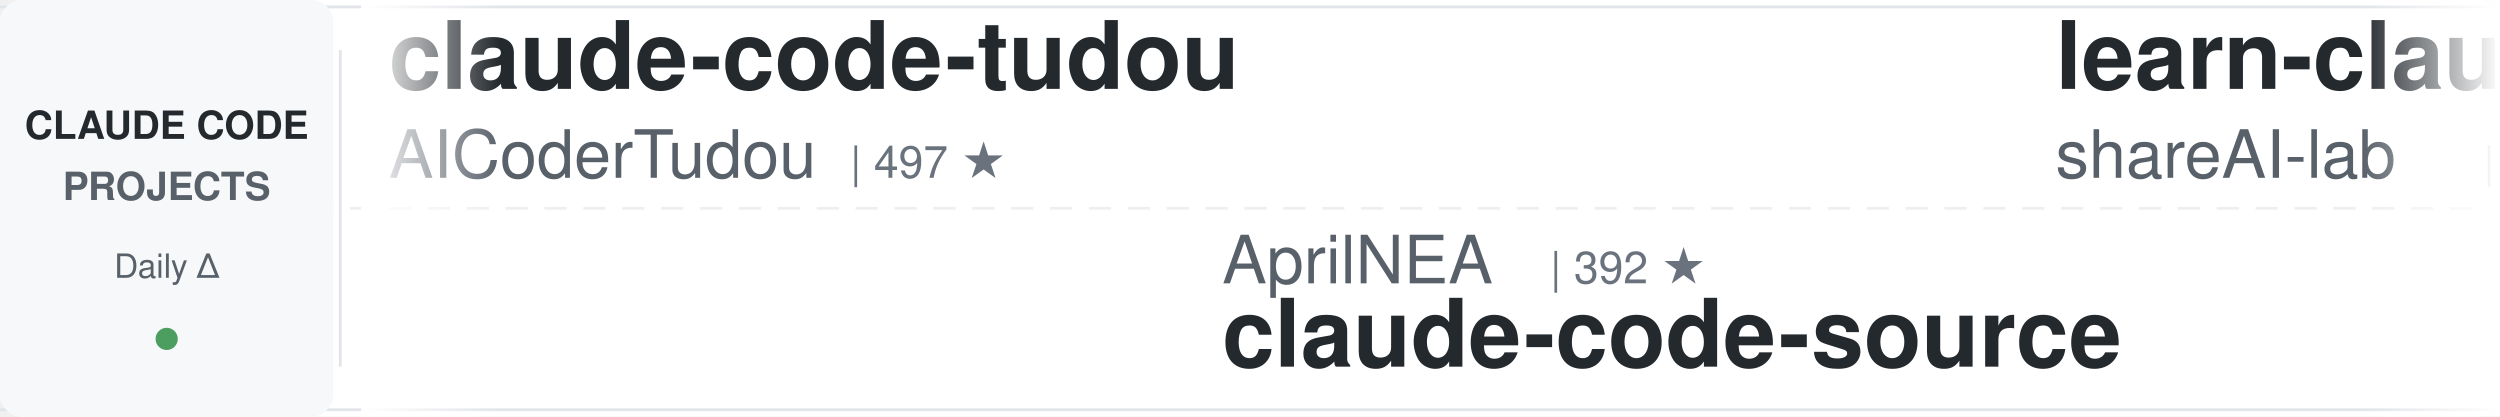
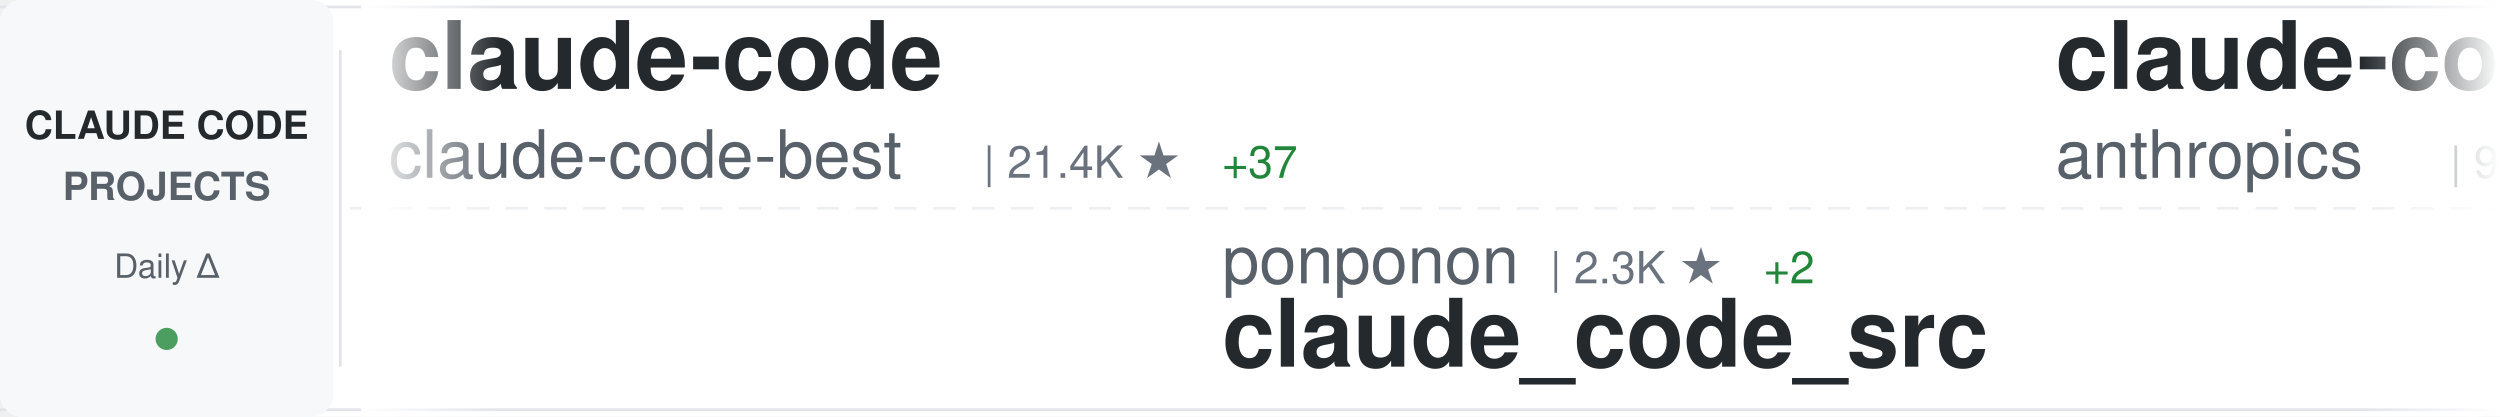
<svg xmlns="http://www.w3.org/2000/svg" width="900" height="150">
  <defs>
    <linearGradient id="awesomeLeftFade" x1="0%" y1="0%" x2="100%" y2="0%">
      <stop offset="0%" style="stop-color:#ffffff;stop-opacity:1" />
      <stop offset="100%" style="stop-color:#ffffff;stop-opacity:0" />
    </linearGradient>
    <linearGradient id="awesomeRightFade" x1="0%" y1="0%" x2="100%" y2="0%">
      <stop offset="0%" style="stop-color:#ffffff;stop-opacity:0" />
      <stop offset="100%" style="stop-color:#ffffff;stop-opacity:1" />
    </linearGradient>
  </defs>
  <rect width="900" height="150" fill="#ffffff" rx="8" />
  <rect x="0" y="2" width="900" height="1" fill="#e1e4e8" />
  <rect x="0" y="147" width="900" height="1" fill="#e1e4e8" />
  <line x1="0" y1="75" x2="900" y2="75" stroke="#e1e4e8" stroke-width="1" stroke-dasharray="8 6" opacity="0.6" />
  <rect x="0" y="0" width="120" height="150" fill="#f6f8fa" rx="8" />
  <text x="60" y="50" font-family="-apple-system, BlinkMacSystemFont, 'Segoe UI', Helvetica, Arial, sans-serif" font-size="14" font-weight="600" fill="#24292e" text-anchor="middle">CLAUDE CODE</text>
  <text x="60" y="72" font-family="-apple-system, BlinkMacSystemFont, 'Segoe UI', Helvetica, Arial, sans-serif" font-size="14" font-weight="600" fill="#586069" text-anchor="middle">PROJECTS</text>
  <text x="60" y="100" font-family="-apple-system, BlinkMacSystemFont, 'Segoe UI', Helvetica, Arial, sans-serif" font-size="12" font-weight="500" fill="#586069" text-anchor="middle">Daily Δ</text>
  <circle cx="60" cy="122" r="4" fill="#22863a" opacity="0.8" />
  <rect x="122" y="18" width="1" height="114" fill="#e1e4e8" />
  <clipPath id="awesomeTickerClip">
    <rect x="130" y="0" width="770" height="150" />
  </clipPath>
  <g clip-path="url(#awesomeTickerClip)">
    <g id="awesomeTickerItems">
      <animateTransform attributeName="transform" attributeType="XML" type="translate" from="0 0" to="-3000 0" dur="54s" repeatCount="indefinite" />
      <g transform="translate(0, 0)">
-         <text x="140" y="32" font-family="-apple-system, BlinkMacSystemFont, 'Segoe UI', Helvetica, Arial, sans-serif" font-size="34" font-weight="600" fill="#24292e">claude-code-tudou</text>
-         <text x="140" y="64" font-family="-apple-system, BlinkMacSystemFont, 'Segoe UI', Helvetica, Arial, sans-serif" font-size="24" font-weight="400" fill="#586069">AICoderTudou</text>
-         <text x="306" y="64" font-family="-apple-system, BlinkMacSystemFont, 'Segoe UI', Helvetica, Arial, sans-serif" font-size="16" font-weight="500" fill="#6a737d">| 497 ★</text>
+         <text x="140" y="32" font-family="-apple-system, BlinkMacSystemFont, 'Segoe UI', Helvetica, Arial, sans-serif" font-size="34" font-weight="600" fill="#24292e">claude-code</text>
+         <text x="140" y="64" font-family="-apple-system, BlinkMacSystemFont, 'Segoe UI', Helvetica, Arial, sans-serif" font-size="24" font-weight="400" fill="#586069">claude-code-best</text>
+         <text x="354" y="64" font-family="-apple-system, BlinkMacSystemFont, 'Segoe UI', Helvetica, Arial, sans-serif" font-size="16" font-weight="500" fill="#6a737d">| 21.4K ★</text>
+         <text x="440" y="64" font-family="-apple-system, BlinkMacSystemFont, 'Segoe UI', Helvetica, Arial, sans-serif" font-size="16" font-weight="500" fill="#22863a"> +37</text>
      </g>
      <g transform="translate(300, 0)">
-         <text x="140" y="102" font-family="-apple-system, BlinkMacSystemFont, 'Segoe UI', Helvetica, Arial, sans-serif" font-size="24" font-weight="400" fill="#586069">AprilNEA</text>
-         <text x="258" y="102" font-family="-apple-system, BlinkMacSystemFont, 'Segoe UI', Helvetica, Arial, sans-serif" font-size="16" font-weight="500" fill="#6a737d">| 392 ★</text>
-         <text x="140" y="132" font-family="-apple-system, BlinkMacSystemFont, 'Segoe UI', Helvetica, Arial, sans-serif" font-size="34" font-weight="600" fill="#24292e">claude-code-source</text>
+         <text x="140" y="102" font-family="-apple-system, BlinkMacSystemFont, 'Segoe UI', Helvetica, Arial, sans-serif" font-size="24" font-weight="400" fill="#586069">ponponon</text>
+         <text x="258" y="102" font-family="-apple-system, BlinkMacSystemFont, 'Segoe UI', Helvetica, Arial, sans-serif" font-size="16" font-weight="500" fill="#6a737d">| 2.3K ★</text>
+         <text x="335" y="102" font-family="-apple-system, BlinkMacSystemFont, 'Segoe UI', Helvetica, Arial, sans-serif" font-size="16" font-weight="500" fill="#22863a"> +2</text>
+         <text x="140" y="132" font-family="-apple-system, BlinkMacSystemFont, 'Segoe UI', Helvetica, Arial, sans-serif" font-size="34" font-weight="600" fill="#24292e">claude_code_src</text>
      </g>
      <g transform="translate(600, 0)">
-         <text x="140" y="32" font-family="-apple-system, BlinkMacSystemFont, 'Segoe UI', Helvetica, Arial, sans-serif" font-size="34" font-weight="600" fill="#24292e">learn-claude-code</text>
-         <text x="140" y="64" font-family="-apple-system, BlinkMacSystemFont, 'Segoe UI', Helvetica, Arial, sans-serif" font-size="24" font-weight="400" fill="#586069">shareAI-lab</text>
-         <text x="294" y="64" font-family="-apple-system, BlinkMacSystemFont, 'Segoe UI', Helvetica, Arial, sans-serif" font-size="16" font-weight="500" fill="#6a737d">| 71.7K ★</text>
-         <text x="380" y="64" font-family="-apple-system, BlinkMacSystemFont, 'Segoe UI', Helvetica, Arial, sans-serif" font-size="16" font-weight="500" fill="#22863a"> +179</text>
+         <text x="140" y="32" font-family="-apple-system, BlinkMacSystemFont, 'Segoe UI', Helvetica, Arial, sans-serif" font-size="34" font-weight="600" fill="#24292e">claude-code-base-action</text>
+         <text x="140" y="64" font-family="-apple-system, BlinkMacSystemFont, 'Segoe UI', Helvetica, Arial, sans-serif" font-size="24" font-weight="400" fill="#586069">anthropics</text>
+         <text x="282" y="64" font-family="-apple-system, BlinkMacSystemFont, 'Segoe UI', Helvetica, Arial, sans-serif" font-size="16" font-weight="500" fill="#6a737d">| 918 ★</text>
+         <text x="350" y="64" font-family="-apple-system, BlinkMacSystemFont, 'Segoe UI', Helvetica, Arial, sans-serif" font-size="16" font-weight="500" fill="#22863a"> +2</text>
      </g>
      <g transform="translate(900, 0)">
-         <text x="140" y="102" font-family="-apple-system, BlinkMacSystemFont, 'Segoe UI', Helvetica, Arial, sans-serif" font-size="24" font-weight="400" fill="#586069">KPR111</text>
-         <text x="234" y="102" font-family="-apple-system, BlinkMacSystemFont, 'Segoe UI', Helvetica, Arial, sans-serif" font-size="16" font-weight="500" fill="#6a737d">| 18 ★</text>
-         <text x="140" y="132" font-family="-apple-system, BlinkMacSystemFont, 'Segoe UI', Helvetica, Arial, sans-serif" font-size="34" font-weight="600" fill="#24292e">Claude-Code</text>
+         <text x="140" y="102" font-family="-apple-system, BlinkMacSystemFont, 'Segoe UI', Helvetica, Arial, sans-serif" font-size="24" font-weight="400" fill="#586069">Tinkeringg-Lab</text>
+         <text x="330" y="102" font-family="-apple-system, BlinkMacSystemFont, 'Segoe UI', Helvetica, Arial, sans-serif" font-size="16" font-weight="500" fill="#6a737d">| 212 ★</text>
+         <text x="140" y="132" font-family="-apple-system, BlinkMacSystemFont, 'Segoe UI', Helvetica, Arial, sans-serif" font-size="34" font-weight="600" fill="#24292e">claude-code</text>
      </g>
      <g transform="translate(1200, 0)">
-         <text x="140" y="32" font-family="-apple-system, BlinkMacSystemFont, 'Segoe UI', Helvetica, Arial, sans-serif" font-size="34" font-weight="600" fill="#24292e">claude-code-security-rev...</text>
-         <text x="140" y="64" font-family="-apple-system, BlinkMacSystemFont, 'Segoe UI', Helvetica, Arial, sans-serif" font-size="24" font-weight="400" fill="#586069">anthropics</text>
-         <text x="282" y="64" font-family="-apple-system, BlinkMacSystemFont, 'Segoe UI', Helvetica, Arial, sans-serif" font-size="16" font-weight="500" fill="#6a737d">| 5.6K ★</text>
-         <text x="359" y="64" font-family="-apple-system, BlinkMacSystemFont, 'Segoe UI', Helvetica, Arial, sans-serif" font-size="16" font-weight="500" fill="#22863a"> +6</text>
+         <text x="140" y="32" font-family="-apple-system, BlinkMacSystemFont, 'Segoe UI', Helvetica, Arial, sans-serif" font-size="34" font-weight="600" fill="#24292e">claude-code-prompts</text>
+         <text x="140" y="64" font-family="-apple-system, BlinkMacSystemFont, 'Segoe UI', Helvetica, Arial, sans-serif" font-size="24" font-weight="400" fill="#586069">repowise-dev</text>
+         <text x="306" y="64" font-family="-apple-system, BlinkMacSystemFont, 'Segoe UI', Helvetica, Arial, sans-serif" font-size="16" font-weight="500" fill="#6a737d">| 1.2K ★</text>
      </g>
      <g transform="translate(1500, 0)">
-         <text x="140" y="102" font-family="-apple-system, BlinkMacSystemFont, 'Segoe UI', Helvetica, Arial, sans-serif" font-size="24" font-weight="400" fill="#586069">huangserva</text>
-         <text x="282" y="102" font-family="-apple-system, BlinkMacSystemFont, 'Segoe UI', Helvetica, Arial, sans-serif" font-size="16" font-weight="500" fill="#6a737d">| 622 ★</text>
-         <text x="140" y="132" font-family="-apple-system, BlinkMacSystemFont, 'Segoe UI', Helvetica, Arial, sans-serif" font-size="34" font-weight="600" fill="#24292e">claude-code-cli</text>
+         <text x="140" y="102" font-family="-apple-system, BlinkMacSystemFont, 'Segoe UI', Helvetica, Arial, sans-serif" font-size="24" font-weight="400" fill="#586069">LING71671</text>
+         <text x="270" y="102" font-family="-apple-system, BlinkMacSystemFont, 'Segoe UI', Helvetica, Arial, sans-serif" font-size="16" font-weight="500" fill="#6a737d">| 924 ★</text>
+         <text x="338" y="102" font-family="-apple-system, BlinkMacSystemFont, 'Segoe UI', Helvetica, Arial, sans-serif" font-size="16" font-weight="500" fill="#22863a"> +3</text>
+         <text x="140" y="132" font-family="-apple-system, BlinkMacSystemFont, 'Segoe UI', Helvetica, Arial, sans-serif" font-size="34" font-weight="600" fill="#24292e">Open-ClaudeCode</text>
      </g>
      <g transform="translate(1800, 0)">
-         <text x="140" y="32" font-family="-apple-system, BlinkMacSystemFont, 'Segoe UI', Helvetica, Arial, sans-serif" font-size="34" font-weight="600" fill="#24292e">claude-skills</text>
-         <text x="140" y="64" font-family="-apple-system, BlinkMacSystemFont, 'Segoe UI', Helvetica, Arial, sans-serif" font-size="24" font-weight="400" fill="#586069">alirezarezvani</text>
-         <text x="330" y="64" font-family="-apple-system, BlinkMacSystemFont, 'Segoe UI', Helvetica, Arial, sans-serif" font-size="16" font-weight="500" fill="#6a737d">| 22.9K ★</text>
-         <text x="416" y="64" font-family="-apple-system, BlinkMacSystemFont, 'Segoe UI', Helvetica, Arial, sans-serif" font-size="16" font-weight="500" fill="#22863a"> +60</text>
+         <text x="140" y="32" font-family="-apple-system, BlinkMacSystemFont, 'Segoe UI', Helvetica, Arial, sans-serif" font-size="34" font-weight="600" fill="#24292e">oh-my-claudecode</text>
+         <text x="140" y="64" font-family="-apple-system, BlinkMacSystemFont, 'Segoe UI', Helvetica, Arial, sans-serif" font-size="24" font-weight="400" fill="#586069">Yeachan-Heo</text>
+         <text x="294" y="64" font-family="-apple-system, BlinkMacSystemFont, 'Segoe UI', Helvetica, Arial, sans-serif" font-size="16" font-weight="500" fill="#6a737d">| 37.9K ★</text>
+         <text x="380" y="64" font-family="-apple-system, BlinkMacSystemFont, 'Segoe UI', Helvetica, Arial, sans-serif" font-size="16" font-weight="500" fill="#22863a"> +44</text>
      </g>
      <g transform="translate(2100, 0)">
-         <text x="140" y="102" font-family="-apple-system, BlinkMacSystemFont, 'Segoe UI', Helvetica, Arial, sans-serif" font-size="24" font-weight="400" fill="#586069">asgeirtj</text>
-         <text x="258" y="102" font-family="-apple-system, BlinkMacSystemFont, 'Segoe UI', Helvetica, Arial, sans-serif" font-size="16" font-weight="500" fill="#6a737d">| 59.2K ★</text>
-         <text x="344" y="102" font-family="-apple-system, BlinkMacSystemFont, 'Segoe UI', Helvetica, Arial, sans-serif" font-size="16" font-weight="500" fill="#22863a"> +204</text>
-         <text x="140" y="132" font-family="-apple-system, BlinkMacSystemFont, 'Segoe UI', Helvetica, Arial, sans-serif" font-size="34" font-weight="600" fill="#24292e">system_prompts_leaks</text>
+         <text x="140" y="102" font-family="-apple-system, BlinkMacSystemFont, 'Segoe UI', Helvetica, Arial, sans-serif" font-size="24" font-weight="400" fill="#586069">lowcortisolprogrammer</text>
+         <text x="414" y="102" font-family="-apple-system, BlinkMacSystemFont, 'Segoe UI', Helvetica, Arial, sans-serif" font-size="16" font-weight="500" fill="#6a737d">| 171 ★</text>
+         <text x="140" y="132" font-family="-apple-system, BlinkMacSystemFont, 'Segoe UI', Helvetica, Arial, sans-serif" font-size="34" font-weight="600" fill="#24292e">claude-code</text>
      </g>
      <g transform="translate(2400, 0)">
-         <text x="140" y="32" font-family="-apple-system, BlinkMacSystemFont, 'Segoe UI', Helvetica, Arial, sans-serif" font-size="34" font-weight="600" fill="#24292e">claude-code</text>
-         <text x="140" y="64" font-family="-apple-system, BlinkMacSystemFont, 'Segoe UI', Helvetica, Arial, sans-serif" font-size="24" font-weight="400" fill="#586069">jarmuine</text>
-         <text x="258" y="64" font-family="-apple-system, BlinkMacSystemFont, 'Segoe UI', Helvetica, Arial, sans-serif" font-size="16" font-weight="500" fill="#6a737d">| 2.3K ★</text>
-         <text x="335" y="64" font-family="-apple-system, BlinkMacSystemFont, 'Segoe UI', Helvetica, Arial, sans-serif" font-size="16" font-weight="500" fill="#22863a"> +3</text>
+         <text x="140" y="32" font-family="-apple-system, BlinkMacSystemFont, 'Segoe UI', Helvetica, Arial, sans-serif" font-size="34" font-weight="600" fill="#24292e">ECC</text>
+         <text x="140" y="64" font-family="-apple-system, BlinkMacSystemFont, 'Segoe UI', Helvetica, Arial, sans-serif" font-size="24" font-weight="400" fill="#586069">affaan-m</text>
+         <text x="258" y="64" font-family="-apple-system, BlinkMacSystemFont, 'Segoe UI', Helvetica, Arial, sans-serif" font-size="16" font-weight="500" fill="#6a737d">| 231.6K ★</text>
+         <text x="353" y="64" font-family="-apple-system, BlinkMacSystemFont, 'Segoe UI', Helvetica, Arial, sans-serif" font-size="16" font-weight="500" fill="#22863a"> +385</text>
      </g>
      <g transform="translate(2700, 0)">
-         <text x="140" y="102" font-family="-apple-system, BlinkMacSystemFont, 'Segoe UI', Helvetica, Arial, sans-serif" font-size="24" font-weight="400" fill="#586069">krusemediallc</text>
-         <text x="318" y="102" font-family="-apple-system, BlinkMacSystemFont, 'Segoe UI', Helvetica, Arial, sans-serif" font-size="16" font-weight="500" fill="#6a737d">| 1.0K ★</text>
-         <text x="395" y="102" font-family="-apple-system, BlinkMacSystemFont, 'Segoe UI', Helvetica, Arial, sans-serif" font-size="16" font-weight="500" fill="#22863a"> +3</text>
-         <text x="140" y="132" font-family="-apple-system, BlinkMacSystemFont, 'Segoe UI', Helvetica, Arial, sans-serif" font-size="34" font-weight="600" fill="#24292e">arcads-claude-code</text>
+         <text x="140" y="102" font-family="-apple-system, BlinkMacSystemFont, 'Segoe UI', Helvetica, Arial, sans-serif" font-size="24" font-weight="400" fill="#586069">ding113</text>
+         <text x="246" y="102" font-family="-apple-system, BlinkMacSystemFont, 'Segoe UI', Helvetica, Arial, sans-serif" font-size="16" font-weight="500" fill="#6a737d">| 3.3K ★</text>
+         <text x="323" y="102" font-family="-apple-system, BlinkMacSystemFont, 'Segoe UI', Helvetica, Arial, sans-serif" font-size="16" font-weight="500" fill="#22863a"> +5</text>
+         <text x="140" y="132" font-family="-apple-system, BlinkMacSystemFont, 'Segoe UI', Helvetica, Arial, sans-serif" font-size="34" font-weight="600" fill="#24292e">claude-code-hub</text>
      </g>
      <g transform="translate(3000, 0)">
-         <text x="140" y="32" font-family="-apple-system, BlinkMacSystemFont, 'Segoe UI', Helvetica, Arial, sans-serif" font-size="34" font-weight="600" fill="#24292e">claude-code-tudou</text>
-         <text x="140" y="64" font-family="-apple-system, BlinkMacSystemFont, 'Segoe UI', Helvetica, Arial, sans-serif" font-size="24" font-weight="400" fill="#586069">AICoderTudou</text>
-         <text x="306" y="64" font-family="-apple-system, BlinkMacSystemFont, 'Segoe UI', Helvetica, Arial, sans-serif" font-size="16" font-weight="500" fill="#6a737d">| 497 ★</text>
+         <text x="140" y="32" font-family="-apple-system, BlinkMacSystemFont, 'Segoe UI', Helvetica, Arial, sans-serif" font-size="34" font-weight="600" fill="#24292e">claude-code</text>
+         <text x="140" y="64" font-family="-apple-system, BlinkMacSystemFont, 'Segoe UI', Helvetica, Arial, sans-serif" font-size="24" font-weight="400" fill="#586069">claude-code-best</text>
+         <text x="354" y="64" font-family="-apple-system, BlinkMacSystemFont, 'Segoe UI', Helvetica, Arial, sans-serif" font-size="16" font-weight="500" fill="#6a737d">| 21.4K ★</text>
+         <text x="440" y="64" font-family="-apple-system, BlinkMacSystemFont, 'Segoe UI', Helvetica, Arial, sans-serif" font-size="16" font-weight="500" fill="#22863a"> +37</text>
      </g>
      <g transform="translate(3300, 0)">
-         <text x="140" y="102" font-family="-apple-system, BlinkMacSystemFont, 'Segoe UI', Helvetica, Arial, sans-serif" font-size="24" font-weight="400" fill="#586069">AprilNEA</text>
-         <text x="258" y="102" font-family="-apple-system, BlinkMacSystemFont, 'Segoe UI', Helvetica, Arial, sans-serif" font-size="16" font-weight="500" fill="#6a737d">| 392 ★</text>
-         <text x="140" y="132" font-family="-apple-system, BlinkMacSystemFont, 'Segoe UI', Helvetica, Arial, sans-serif" font-size="34" font-weight="600" fill="#24292e">claude-code-source</text>
+         <text x="140" y="102" font-family="-apple-system, BlinkMacSystemFont, 'Segoe UI', Helvetica, Arial, sans-serif" font-size="24" font-weight="400" fill="#586069">ponponon</text>
+         <text x="258" y="102" font-family="-apple-system, BlinkMacSystemFont, 'Segoe UI', Helvetica, Arial, sans-serif" font-size="16" font-weight="500" fill="#6a737d">| 2.3K ★</text>
+         <text x="335" y="102" font-family="-apple-system, BlinkMacSystemFont, 'Segoe UI', Helvetica, Arial, sans-serif" font-size="16" font-weight="500" fill="#22863a"> +2</text>
+         <text x="140" y="132" font-family="-apple-system, BlinkMacSystemFont, 'Segoe UI', Helvetica, Arial, sans-serif" font-size="34" font-weight="600" fill="#24292e">claude_code_src</text>
      </g>
      <g transform="translate(3600, 0)">
-         <text x="140" y="32" font-family="-apple-system, BlinkMacSystemFont, 'Segoe UI', Helvetica, Arial, sans-serif" font-size="34" font-weight="600" fill="#24292e">learn-claude-code</text>
-         <text x="140" y="64" font-family="-apple-system, BlinkMacSystemFont, 'Segoe UI', Helvetica, Arial, sans-serif" font-size="24" font-weight="400" fill="#586069">shareAI-lab</text>
-         <text x="294" y="64" font-family="-apple-system, BlinkMacSystemFont, 'Segoe UI', Helvetica, Arial, sans-serif" font-size="16" font-weight="500" fill="#6a737d">| 71.7K ★</text>
-         <text x="380" y="64" font-family="-apple-system, BlinkMacSystemFont, 'Segoe UI', Helvetica, Arial, sans-serif" font-size="16" font-weight="500" fill="#22863a"> +179</text>
+         <text x="140" y="32" font-family="-apple-system, BlinkMacSystemFont, 'Segoe UI', Helvetica, Arial, sans-serif" font-size="34" font-weight="600" fill="#24292e">claude-code-base-action</text>
+         <text x="140" y="64" font-family="-apple-system, BlinkMacSystemFont, 'Segoe UI', Helvetica, Arial, sans-serif" font-size="24" font-weight="400" fill="#586069">anthropics</text>
+         <text x="282" y="64" font-family="-apple-system, BlinkMacSystemFont, 'Segoe UI', Helvetica, Arial, sans-serif" font-size="16" font-weight="500" fill="#6a737d">| 918 ★</text>
+         <text x="350" y="64" font-family="-apple-system, BlinkMacSystemFont, 'Segoe UI', Helvetica, Arial, sans-serif" font-size="16" font-weight="500" fill="#22863a"> +2</text>
      </g>
      <g transform="translate(3900, 0)">
-         <text x="140" y="102" font-family="-apple-system, BlinkMacSystemFont, 'Segoe UI', Helvetica, Arial, sans-serif" font-size="24" font-weight="400" fill="#586069">KPR111</text>
-         <text x="234" y="102" font-family="-apple-system, BlinkMacSystemFont, 'Segoe UI', Helvetica, Arial, sans-serif" font-size="16" font-weight="500" fill="#6a737d">| 18 ★</text>
-         <text x="140" y="132" font-family="-apple-system, BlinkMacSystemFont, 'Segoe UI', Helvetica, Arial, sans-serif" font-size="34" font-weight="600" fill="#24292e">Claude-Code</text>
+         <text x="140" y="102" font-family="-apple-system, BlinkMacSystemFont, 'Segoe UI', Helvetica, Arial, sans-serif" font-size="24" font-weight="400" fill="#586069">Tinkeringg-Lab</text>
+         <text x="330" y="102" font-family="-apple-system, BlinkMacSystemFont, 'Segoe UI', Helvetica, Arial, sans-serif" font-size="16" font-weight="500" fill="#6a737d">| 212 ★</text>
+         <text x="140" y="132" font-family="-apple-system, BlinkMacSystemFont, 'Segoe UI', Helvetica, Arial, sans-serif" font-size="34" font-weight="600" fill="#24292e">claude-code</text>
      </g>
    </g>
  </g>
  <rect x="130" y="0" width="50" height="150" fill="url(#awesomeLeftFade)" />
  <rect x="850" y="0" width="50" height="150" fill="url(#awesomeRightFade)" />
</svg>
